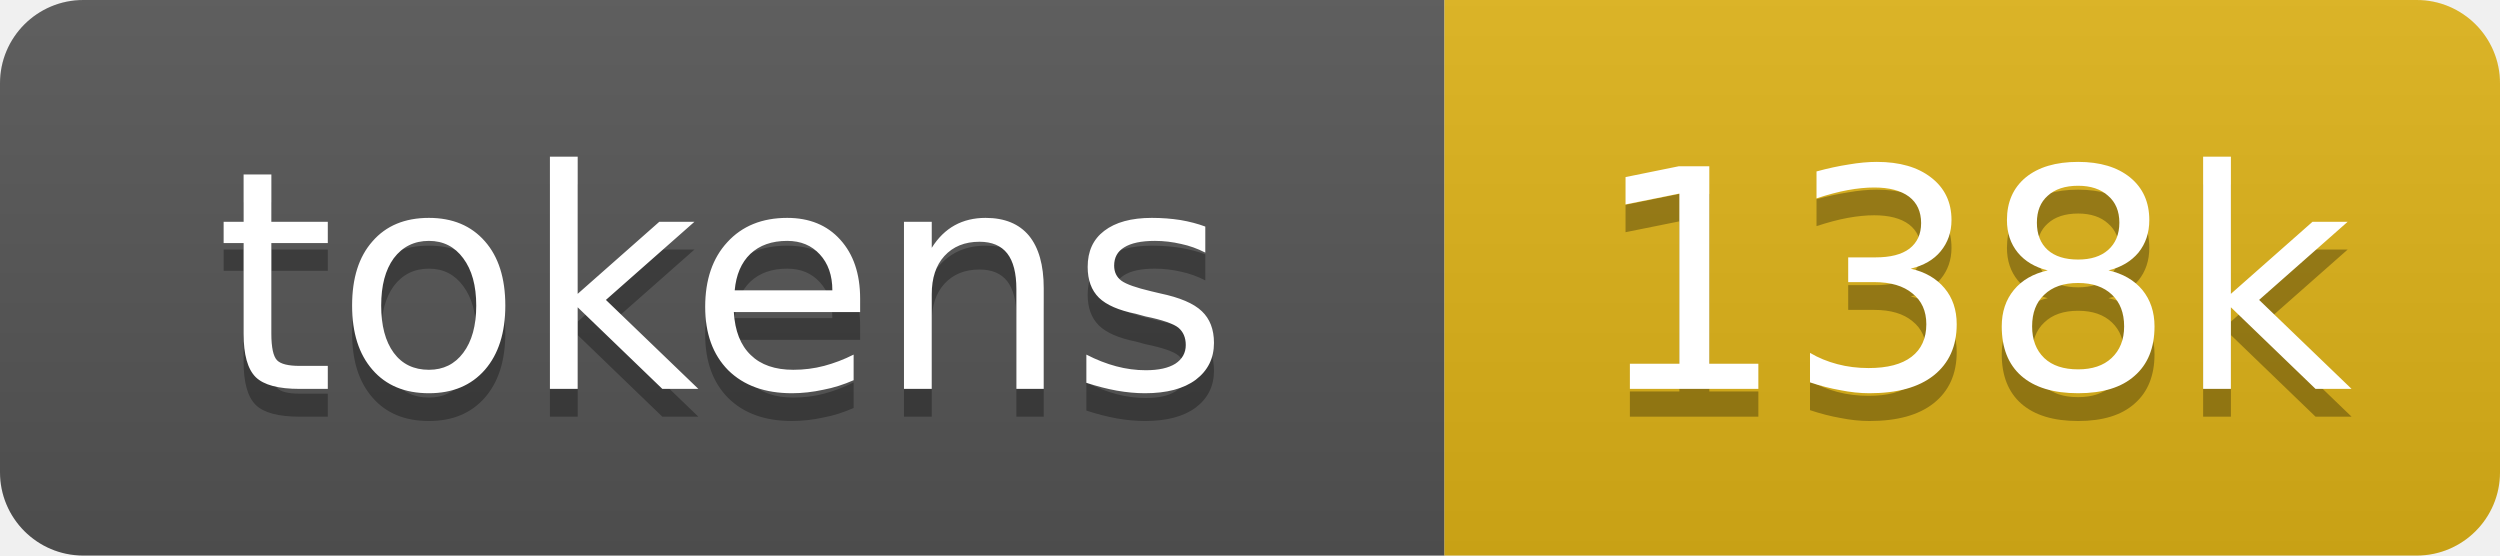
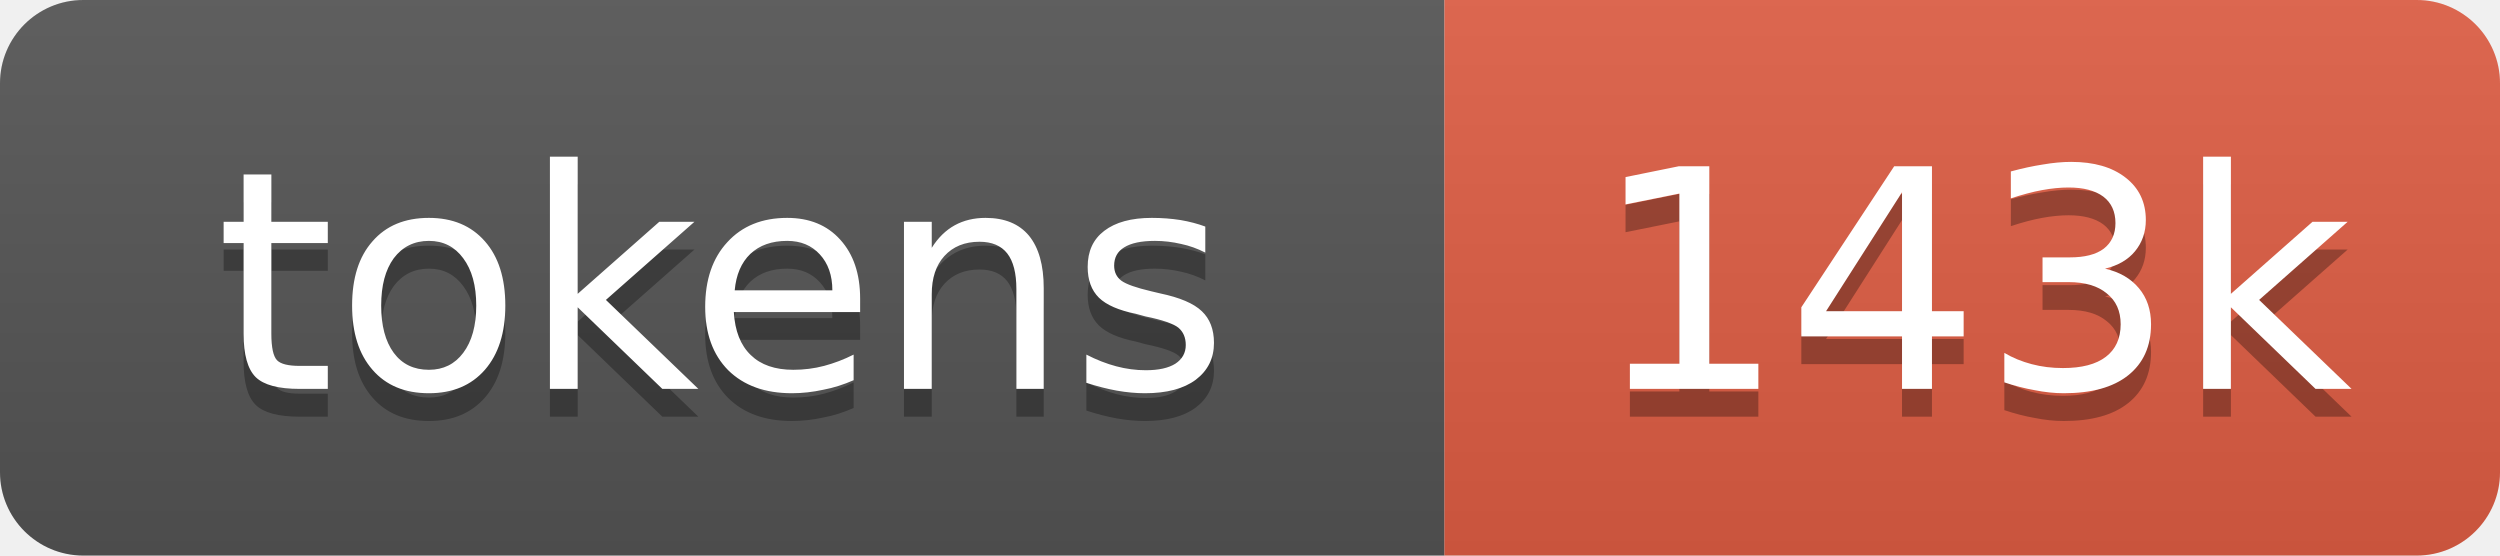
- <svg xmlns="http://www.w3.org/2000/svg" xmlns:xlink="http://www.w3.org/1999/xlink" width="90" height="20" role="img" aria-label="138k tokens, 69% of context window">
+ <svg xmlns="http://www.w3.org/2000/svg" xmlns:xlink="http://www.w3.org/1999/xlink" width="90" height="20" role="img" aria-label="143k tokens, 71% of context window">
  <linearGradient id="s" x2="0" y2="100%">
    <stop offset="0" stop-color="#bbb" stop-opacity=".1" />
    <stop offset="1" stop-opacity=".1" />
  </linearGradient>
  <clipPath id="r">
    <rect width="90" height="20" rx="3" fill="#fff" />
  </clipPath>
  <a xlink:href="https://github.com/qwibitai/nanoclaw/tree/main/repo-tokens">
    <g clip-path="url(#r)">
      <rect width="52" height="20" fill="#555" />
-       <rect x="52" width="38" height="20" fill="#dfb317" />
+       <rect x="52" width="38" height="20" fill="#e05d44" />
      <rect width="90" height="20" fill="url(#s)" />
      <g fill="#fff" text-anchor="middle" font-family="Verdana,Geneva,DejaVu Sans,sans-serif" font-size="11">
        <text aria-hidden="true" x="26" y="15" fill="#010101" fill-opacity=".3">tokens</text>
        <text x="26" y="14">tokens</text>
-         <text aria-hidden="true" x="71" y="15" fill="#010101" fill-opacity=".3">138k</text>
-         <text x="71" y="14">138k</text>
+         <text aria-hidden="true" x="71" y="15" fill="#010101" fill-opacity=".3">143k</text>
+         <text x="71" y="14">143k</text>
      </g>
    </g>
  </a>
</svg>
